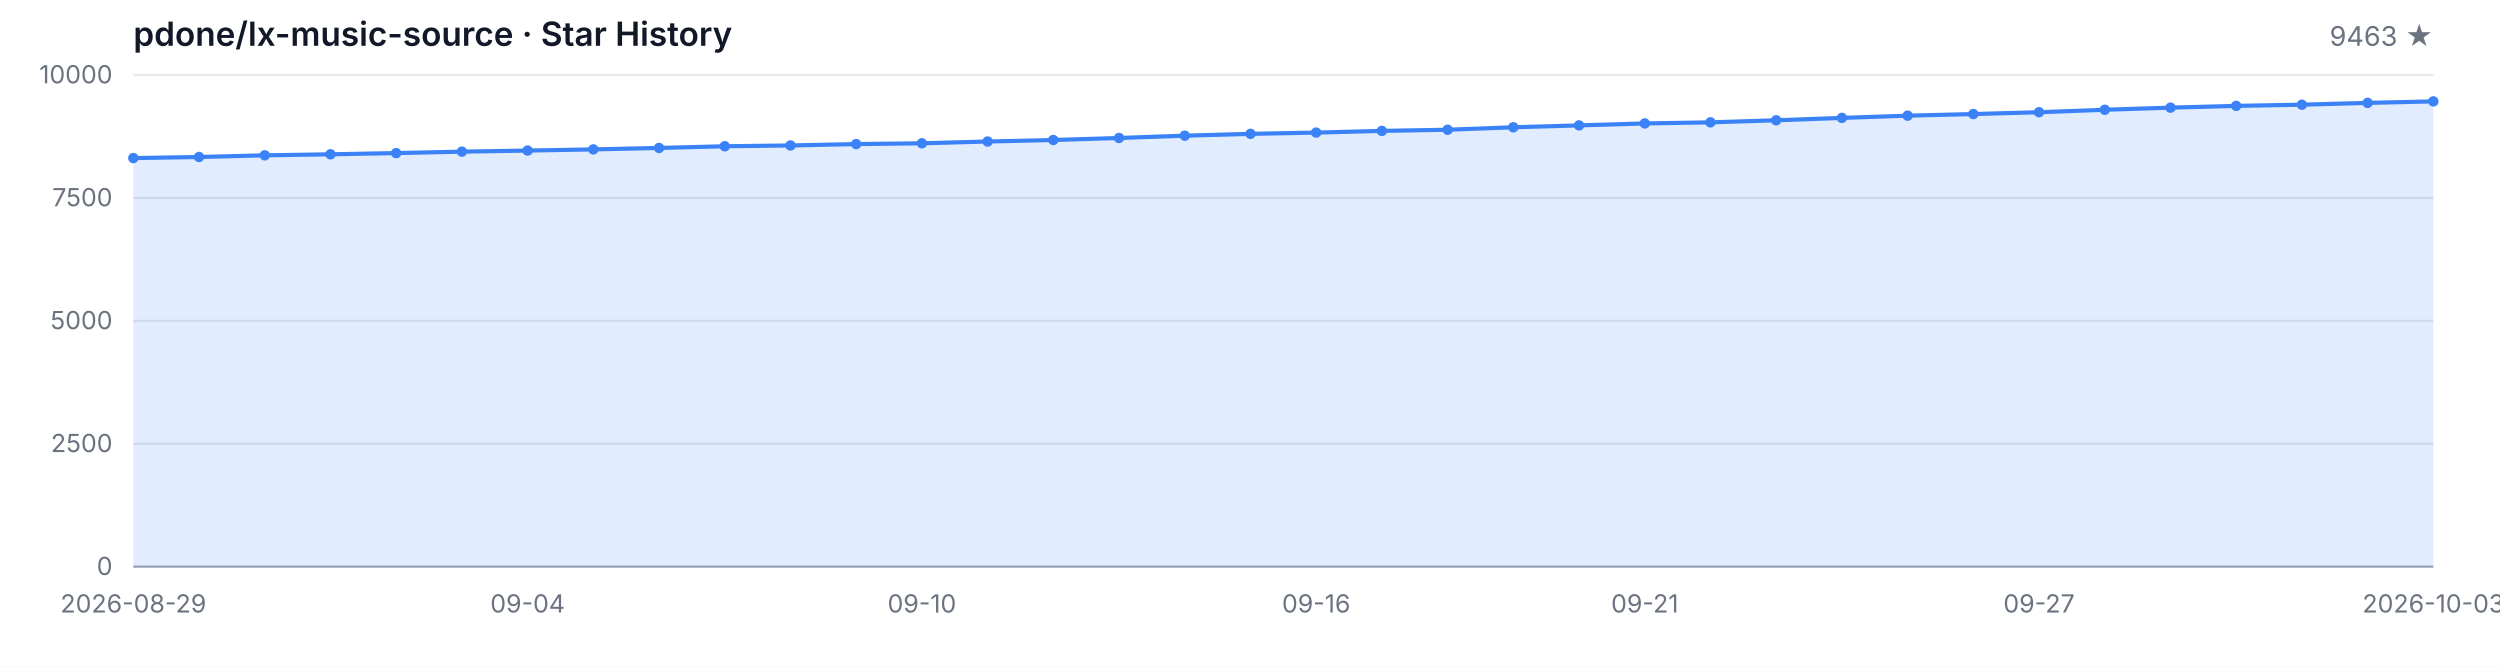
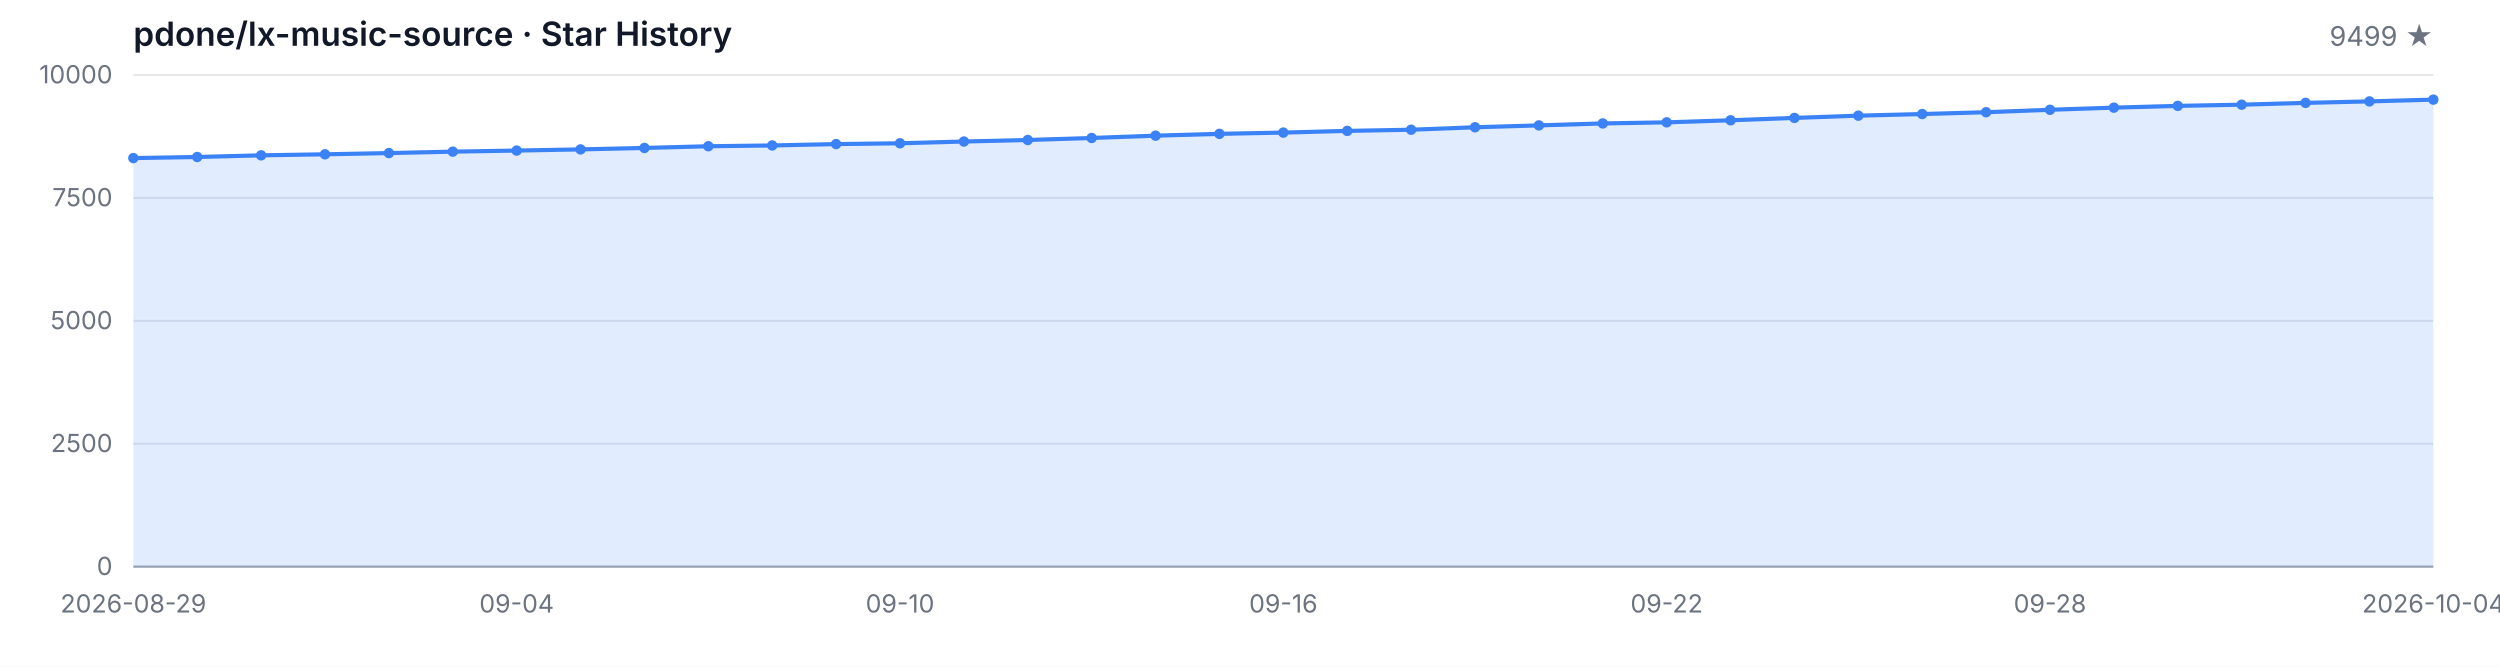
<svg xmlns="http://www.w3.org/2000/svg" width="1200" height="320" viewBox="0 0 1200 320" role="img" aria-label="Star History">
  <style>
  .bg { fill: #ffffff; }
  .grid { stroke: #e5e7eb; stroke-width: 1; }
  .axis { stroke: #9ca3af; stroke-width: 1; }
  .area { fill: rgba(59, 130, 246, 0.15); }
  .line { fill: none; stroke: #3b82f6; stroke-width: 2; stroke-linejoin: round; stroke-linecap: round; }
  .dot { fill: #3b82f6; }
  .tlabel { fill: #6b7280; font-family: -apple-system, BlinkMacSystemFont, 'Segoe UI', sans-serif; font-size: 12px; }
  .title { fill: #111827; font-family: -apple-system, BlinkMacSystemFont, 'Segoe UI', sans-serif; font-size: 16px; font-weight: 600; }
  .subtitle { fill: #6b7280; font-family: -apple-system, BlinkMacSystemFont, 'Segoe UI', sans-serif; font-size: 13px; }
  @media (prefers-color-scheme: dark) {
    .bg { fill: #0d1117; }
    .grid { stroke: #21262d; }
    .axis { stroke: #484f58; }
    .area { fill: rgba(58, 132, 255, 0.18); }
    .line { stroke: #58a6ff; }
    .dot { fill: #58a6ff; }
    .tlabel { fill: #8b949e; }
    .title { fill: #c9d1d9; }
    .subtitle { fill: #8b949e; }
  }
</style>
  <rect class="bg" width="1200" height="320" />
  <text class="title" x="64" y="22">pdone/lx-music-source · Star History</text>
-   <text class="subtitle" x="1168" y="22" text-anchor="end">9463 ★</text>
+   <text class="subtitle" x="1168" y="22" text-anchor="end">9499 ★</text>
  <line class="grid" x1="64" y1="272.00" x2="1168" y2="272.00" />
  <line class="grid" x1="64" y1="213.00" x2="1168" y2="213.00" />
  <line class="grid" x1="64" y1="154.00" x2="1168" y2="154.00" />
  <line class="grid" x1="64" y1="95.00" x2="1168" y2="95.00" />
  <line class="grid" x1="64" y1="36.00" x2="1168" y2="36.00" />
  <text class="tlabel" x="54" y="276.00" text-anchor="end">0</text>
  <text class="tlabel" x="54" y="217.00" text-anchor="end">2500</text>
  <text class="tlabel" x="54" y="158.00" text-anchor="end">5000</text>
  <text class="tlabel" x="54" y="99.00" text-anchor="end">7500</text>
  <text class="tlabel" x="54" y="40.00" text-anchor="end">10000</text>
  <line class="axis" x1="64" y1="272" x2="1168" y2="272" />
-   <path class="area" d="M 64.00 272.00 L 64.00 75.88 L 95.54 75.36 L 127.09 74.56 L 158.63 74.07 L 190.17 73.48 L 221.71 72.79 L 253.26 72.27 L 284.80 71.71 L 316.34 71.02 L 347.89 70.20 L 379.43 69.82 L 410.97 69.16 L 442.51 68.78 L 474.06 67.93 L 505.60 67.20 L 537.14 66.23 L 568.69 65.12 L 600.23 64.25 L 631.77 63.64 L 663.31 62.83 L 694.86 62.27 L 726.40 61.09 L 757.94 60.19 L 789.49 59.25 L 821.03 58.73 L 852.57 57.74 L 884.11 56.60 L 915.66 55.52 L 947.20 54.74 L 978.74 53.87 L 1010.29 52.69 L 1041.83 51.67 L 1073.37 50.82 L 1104.91 50.25 L 1136.46 49.38 L 1168.00 48.67 L 1168.00 272.00 Z" />
-   <path class="line" d="M 64.00 75.88 L 95.54 75.36 L 127.09 74.56 L 158.63 74.07 L 190.17 73.48 L 221.71 72.79 L 253.26 72.27 L 284.80 71.71 L 316.34 71.02 L 347.89 70.20 L 379.43 69.82 L 410.97 69.16 L 442.51 68.78 L 474.06 67.93 L 505.60 67.20 L 537.14 66.23 L 568.69 65.12 L 600.23 64.25 L 631.77 63.64 L 663.31 62.83 L 694.86 62.27 L 726.40 61.09 L 757.94 60.19 L 789.49 59.25 L 821.03 58.73 L 852.57 57.74 L 884.11 56.60 L 915.66 55.52 L 947.20 54.74 L 978.74 53.87 L 1010.29 52.69 L 1041.83 51.67 L 1073.37 50.82 L 1104.91 50.25 L 1136.46 49.38 L 1168.00 48.67" />
+   <path class="area" d="M 64.00 272.00 L 64.00 75.88 L 94.67 75.36 L 125.33 74.56 L 156.00 74.07 L 186.67 73.48 L 217.33 72.79 L 248.00 72.27 L 278.67 71.71 L 309.33 71.02 L 340.00 70.20 L 370.67 69.82 L 401.33 69.16 L 432.00 68.78 L 462.67 67.93 L 493.33 67.20 L 524.00 66.23 L 554.67 65.12 L 585.33 64.25 L 616.00 63.64 L 646.67 62.83 L 677.33 62.27 L 708.00 61.09 L 738.67 60.19 L 769.33 59.25 L 800.00 58.73 L 830.67 57.74 L 861.33 56.60 L 892.00 55.52 L 922.67 54.74 L 953.33 53.87 L 984.00 52.69 L 1014.67 51.67 L 1045.33 50.82 L 1076.00 50.25 L 1106.67 49.38 L 1137.33 48.67 L 1168.00 47.82 L 1168.00 272.00 Z" />
+   <path class="line" d="M 64.00 75.88 L 94.67 75.36 L 125.33 74.56 L 156.00 74.07 L 186.67 73.48 L 217.33 72.79 L 248.00 72.27 L 278.67 71.71 L 309.33 71.02 L 340.00 70.20 L 370.67 69.82 L 401.33 69.16 L 432.00 68.78 L 462.67 67.93 L 493.33 67.20 L 524.00 66.23 L 554.67 65.12 L 585.33 64.25 L 616.00 63.64 L 646.67 62.83 L 677.33 62.27 L 708.00 61.09 L 738.67 60.19 L 769.33 59.25 L 800.00 58.73 L 830.67 57.74 L 861.33 56.60 L 892.00 55.52 L 922.67 54.74 L 953.33 53.87 L 984.00 52.69 L 1014.67 51.67 L 1045.33 50.82 L 1076.00 50.25 L 1106.67 49.38 L 1137.33 48.67 L 1168.00 47.82" />
  <circle class="dot" cx="64.00" cy="75.88" r="2.5" />
-   <circle class="dot" cx="95.54" cy="75.36" r="2.5" />
-   <circle class="dot" cx="127.09" cy="74.56" r="2.5" />
-   <circle class="dot" cx="158.63" cy="74.07" r="2.5" />
-   <circle class="dot" cx="190.17" cy="73.48" r="2.5" />
-   <circle class="dot" cx="221.71" cy="72.79" r="2.5" />
-   <circle class="dot" cx="253.26" cy="72.27" r="2.5" />
-   <circle class="dot" cx="284.80" cy="71.71" r="2.5" />
-   <circle class="dot" cx="316.34" cy="71.02" r="2.5" />
-   <circle class="dot" cx="347.89" cy="70.20" r="2.5" />
-   <circle class="dot" cx="379.43" cy="69.82" r="2.5" />
-   <circle class="dot" cx="410.97" cy="69.16" r="2.5" />
-   <circle class="dot" cx="442.51" cy="68.78" r="2.5" />
-   <circle class="dot" cx="474.06" cy="67.93" r="2.5" />
-   <circle class="dot" cx="505.60" cy="67.20" r="2.5" />
-   <circle class="dot" cx="537.14" cy="66.23" r="2.5" />
-   <circle class="dot" cx="568.69" cy="65.12" r="2.5" />
-   <circle class="dot" cx="600.23" cy="64.25" r="2.5" />
-   <circle class="dot" cx="631.77" cy="63.64" r="2.5" />
-   <circle class="dot" cx="663.31" cy="62.83" r="2.5" />
-   <circle class="dot" cx="694.86" cy="62.27" r="2.5" />
-   <circle class="dot" cx="726.40" cy="61.09" r="2.5" />
-   <circle class="dot" cx="757.94" cy="60.19" r="2.5" />
-   <circle class="dot" cx="789.49" cy="59.25" r="2.5" />
-   <circle class="dot" cx="821.03" cy="58.73" r="2.5" />
-   <circle class="dot" cx="852.57" cy="57.74" r="2.5" />
-   <circle class="dot" cx="884.11" cy="56.60" r="2.5" />
-   <circle class="dot" cx="915.66" cy="55.52" r="2.5" />
-   <circle class="dot" cx="947.20" cy="54.74" r="2.5" />
-   <circle class="dot" cx="978.74" cy="53.87" r="2.5" />
-   <circle class="dot" cx="1010.29" cy="52.69" r="2.5" />
-   <circle class="dot" cx="1041.83" cy="51.67" r="2.5" />
-   <circle class="dot" cx="1073.37" cy="50.82" r="2.5" />
-   <circle class="dot" cx="1104.91" cy="50.25" r="2.5" />
-   <circle class="dot" cx="1136.46" cy="49.38" r="2.5" />
-   <circle class="dot" cx="1168.00" cy="48.67" r="2.5" />
+   <circle class="dot" cx="94.67" cy="75.36" r="2.5" />
+   <circle class="dot" cx="125.33" cy="74.56" r="2.5" />
+   <circle class="dot" cx="156.00" cy="74.07" r="2.5" />
+   <circle class="dot" cx="186.67" cy="73.48" r="2.5" />
+   <circle class="dot" cx="217.33" cy="72.79" r="2.5" />
+   <circle class="dot" cx="248.00" cy="72.27" r="2.5" />
+   <circle class="dot" cx="278.67" cy="71.71" r="2.5" />
+   <circle class="dot" cx="309.33" cy="71.02" r="2.5" />
+   <circle class="dot" cx="340.00" cy="70.20" r="2.5" />
+   <circle class="dot" cx="370.67" cy="69.82" r="2.5" />
+   <circle class="dot" cx="401.33" cy="69.16" r="2.5" />
+   <circle class="dot" cx="432.00" cy="68.78" r="2.5" />
+   <circle class="dot" cx="462.67" cy="67.93" r="2.5" />
+   <circle class="dot" cx="493.33" cy="67.20" r="2.5" />
+   <circle class="dot" cx="524.00" cy="66.23" r="2.5" />
+   <circle class="dot" cx="554.67" cy="65.12" r="2.5" />
+   <circle class="dot" cx="585.33" cy="64.25" r="2.5" />
+   <circle class="dot" cx="616.00" cy="63.64" r="2.5" />
+   <circle class="dot" cx="646.67" cy="62.83" r="2.5" />
+   <circle class="dot" cx="677.33" cy="62.27" r="2.5" />
+   <circle class="dot" cx="708.00" cy="61.09" r="2.5" />
+   <circle class="dot" cx="738.67" cy="60.19" r="2.5" />
+   <circle class="dot" cx="769.33" cy="59.25" r="2.5" />
+   <circle class="dot" cx="800.00" cy="58.73" r="2.5" />
+   <circle class="dot" cx="830.67" cy="57.74" r="2.5" />
+   <circle class="dot" cx="861.33" cy="56.60" r="2.5" />
+   <circle class="dot" cx="892.00" cy="55.52" r="2.5" />
+   <circle class="dot" cx="922.67" cy="54.74" r="2.5" />
+   <circle class="dot" cx="953.33" cy="53.87" r="2.5" />
+   <circle class="dot" cx="984.00" cy="52.69" r="2.5" />
+   <circle class="dot" cx="1014.67" cy="51.67" r="2.5" />
+   <circle class="dot" cx="1045.33" cy="50.82" r="2.5" />
+   <circle class="dot" cx="1076.00" cy="50.25" r="2.5" />
+   <circle class="dot" cx="1106.67" cy="49.38" r="2.5" />
+   <circle class="dot" cx="1137.33" cy="48.67" r="2.5" />
+   <circle class="dot" cx="1168.00" cy="47.82" r="2.5" />
  <text class="tlabel" x="64.00" y="294" text-anchor="middle">2026-08-29</text>
-   <text class="tlabel" x="253.26" y="294" text-anchor="middle">09-04</text>
-   <text class="tlabel" x="442.51" y="294" text-anchor="middle">09-10</text>
-   <text class="tlabel" x="631.77" y="294" text-anchor="middle">09-16</text>
-   <text class="tlabel" x="789.49" y="294" text-anchor="middle">09-21</text>
-   <text class="tlabel" x="978.74" y="294" text-anchor="middle">09-27</text>
-   <text class="tlabel" x="1168.00" y="294" text-anchor="middle">2026-10-03</text>
+   <text class="tlabel" x="248.00" y="294" text-anchor="middle">09-04</text>
+   <text class="tlabel" x="432.00" y="294" text-anchor="middle">09-10</text>
+   <text class="tlabel" x="616.00" y="294" text-anchor="middle">09-16</text>
+   <text class="tlabel" x="800.00" y="294" text-anchor="middle">09-22</text>
+   <text class="tlabel" x="984.00" y="294" text-anchor="middle">09-28</text>
+   <text class="tlabel" x="1168.00" y="294" text-anchor="middle">2026-10-04</text>
</svg>
